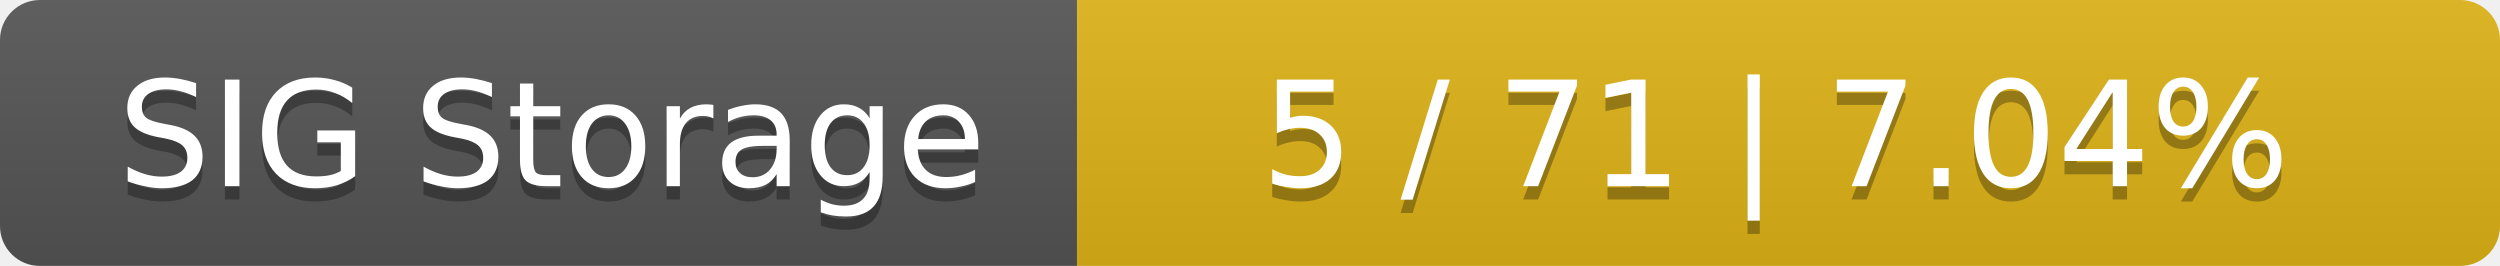
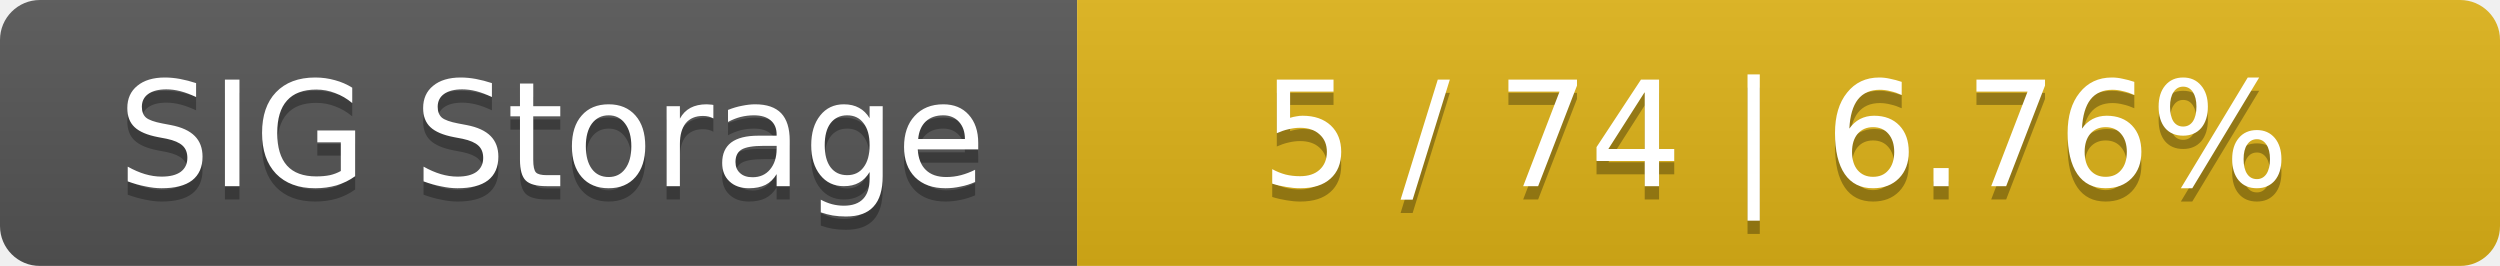
<svg xmlns="http://www.w3.org/2000/svg" width="188" height="20">
  <linearGradient id="smooth" x2="0" y2="100%">
    <stop offset="0" stop-color="#bbb" stop-opacity=".1" />
    <stop offset="1" stop-opacity=".1" />
  </linearGradient>
  <mask id="round">
    <rect width="188" height="20" rx="3" fill="#fff" />
  </mask>
  <g mask="url(#round)">
    <rect width="81" height="20" fill="#555" />
    <rect x="81" width="107" height="20" fill="#dfb317" />
    <rect width="188" height="20" fill="url(#smooth)" />
  </g>
  <g fill="#fff" text-anchor="middle" font-family="DejaVu Sans,Verdana,Geneva,sans-serif" font-size="11">
    <text x="41.5" y="15" fill="#010101" fill-opacity=".3">SIG Storage</text>
    <text x="41.5" y="14">SIG Storage</text>
-     <text x="133.5" y="15" fill="#010101" fill-opacity=".3">5 / 71    |    7.04%</text>
-     <text x="133.5" y="14">5 / 71    |    7.04%</text>
+     <text x="133.5" y="15" fill="#010101" fill-opacity=".3">5 / 74    |    6.76%</text>
+     <text x="133.5" y="14">5 / 74    |    6.76%</text>
  </g>
</svg>
